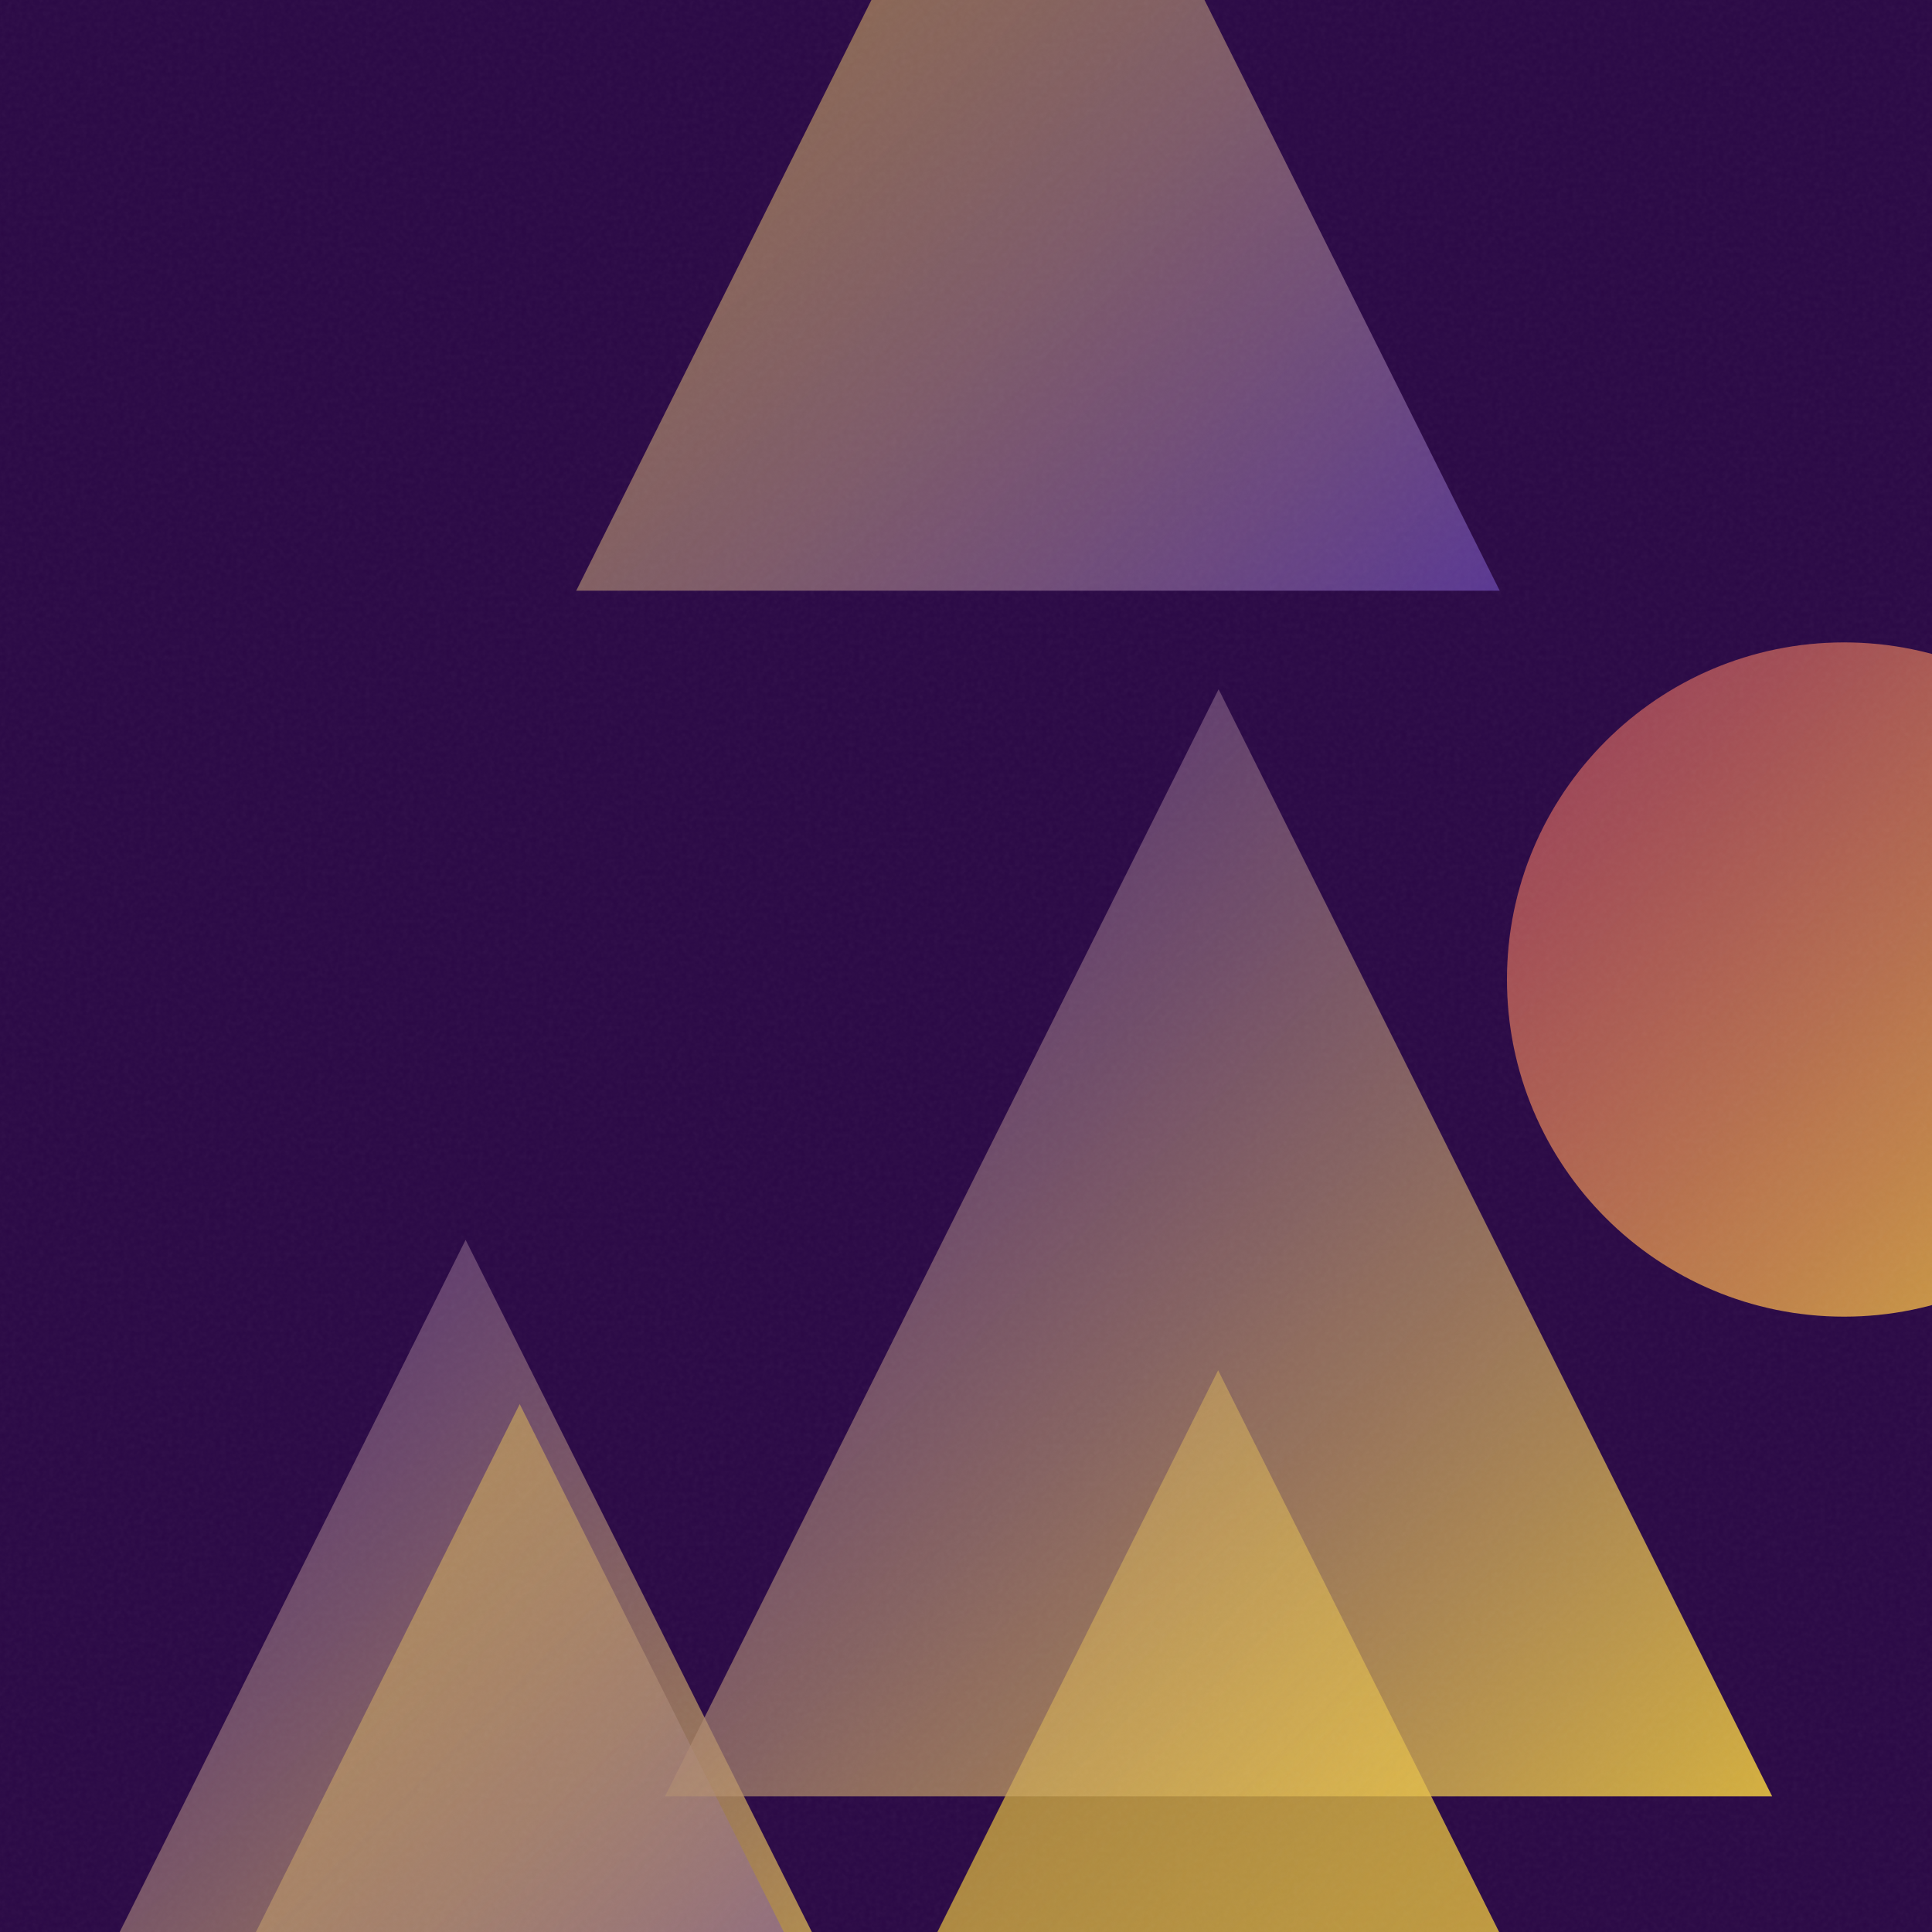
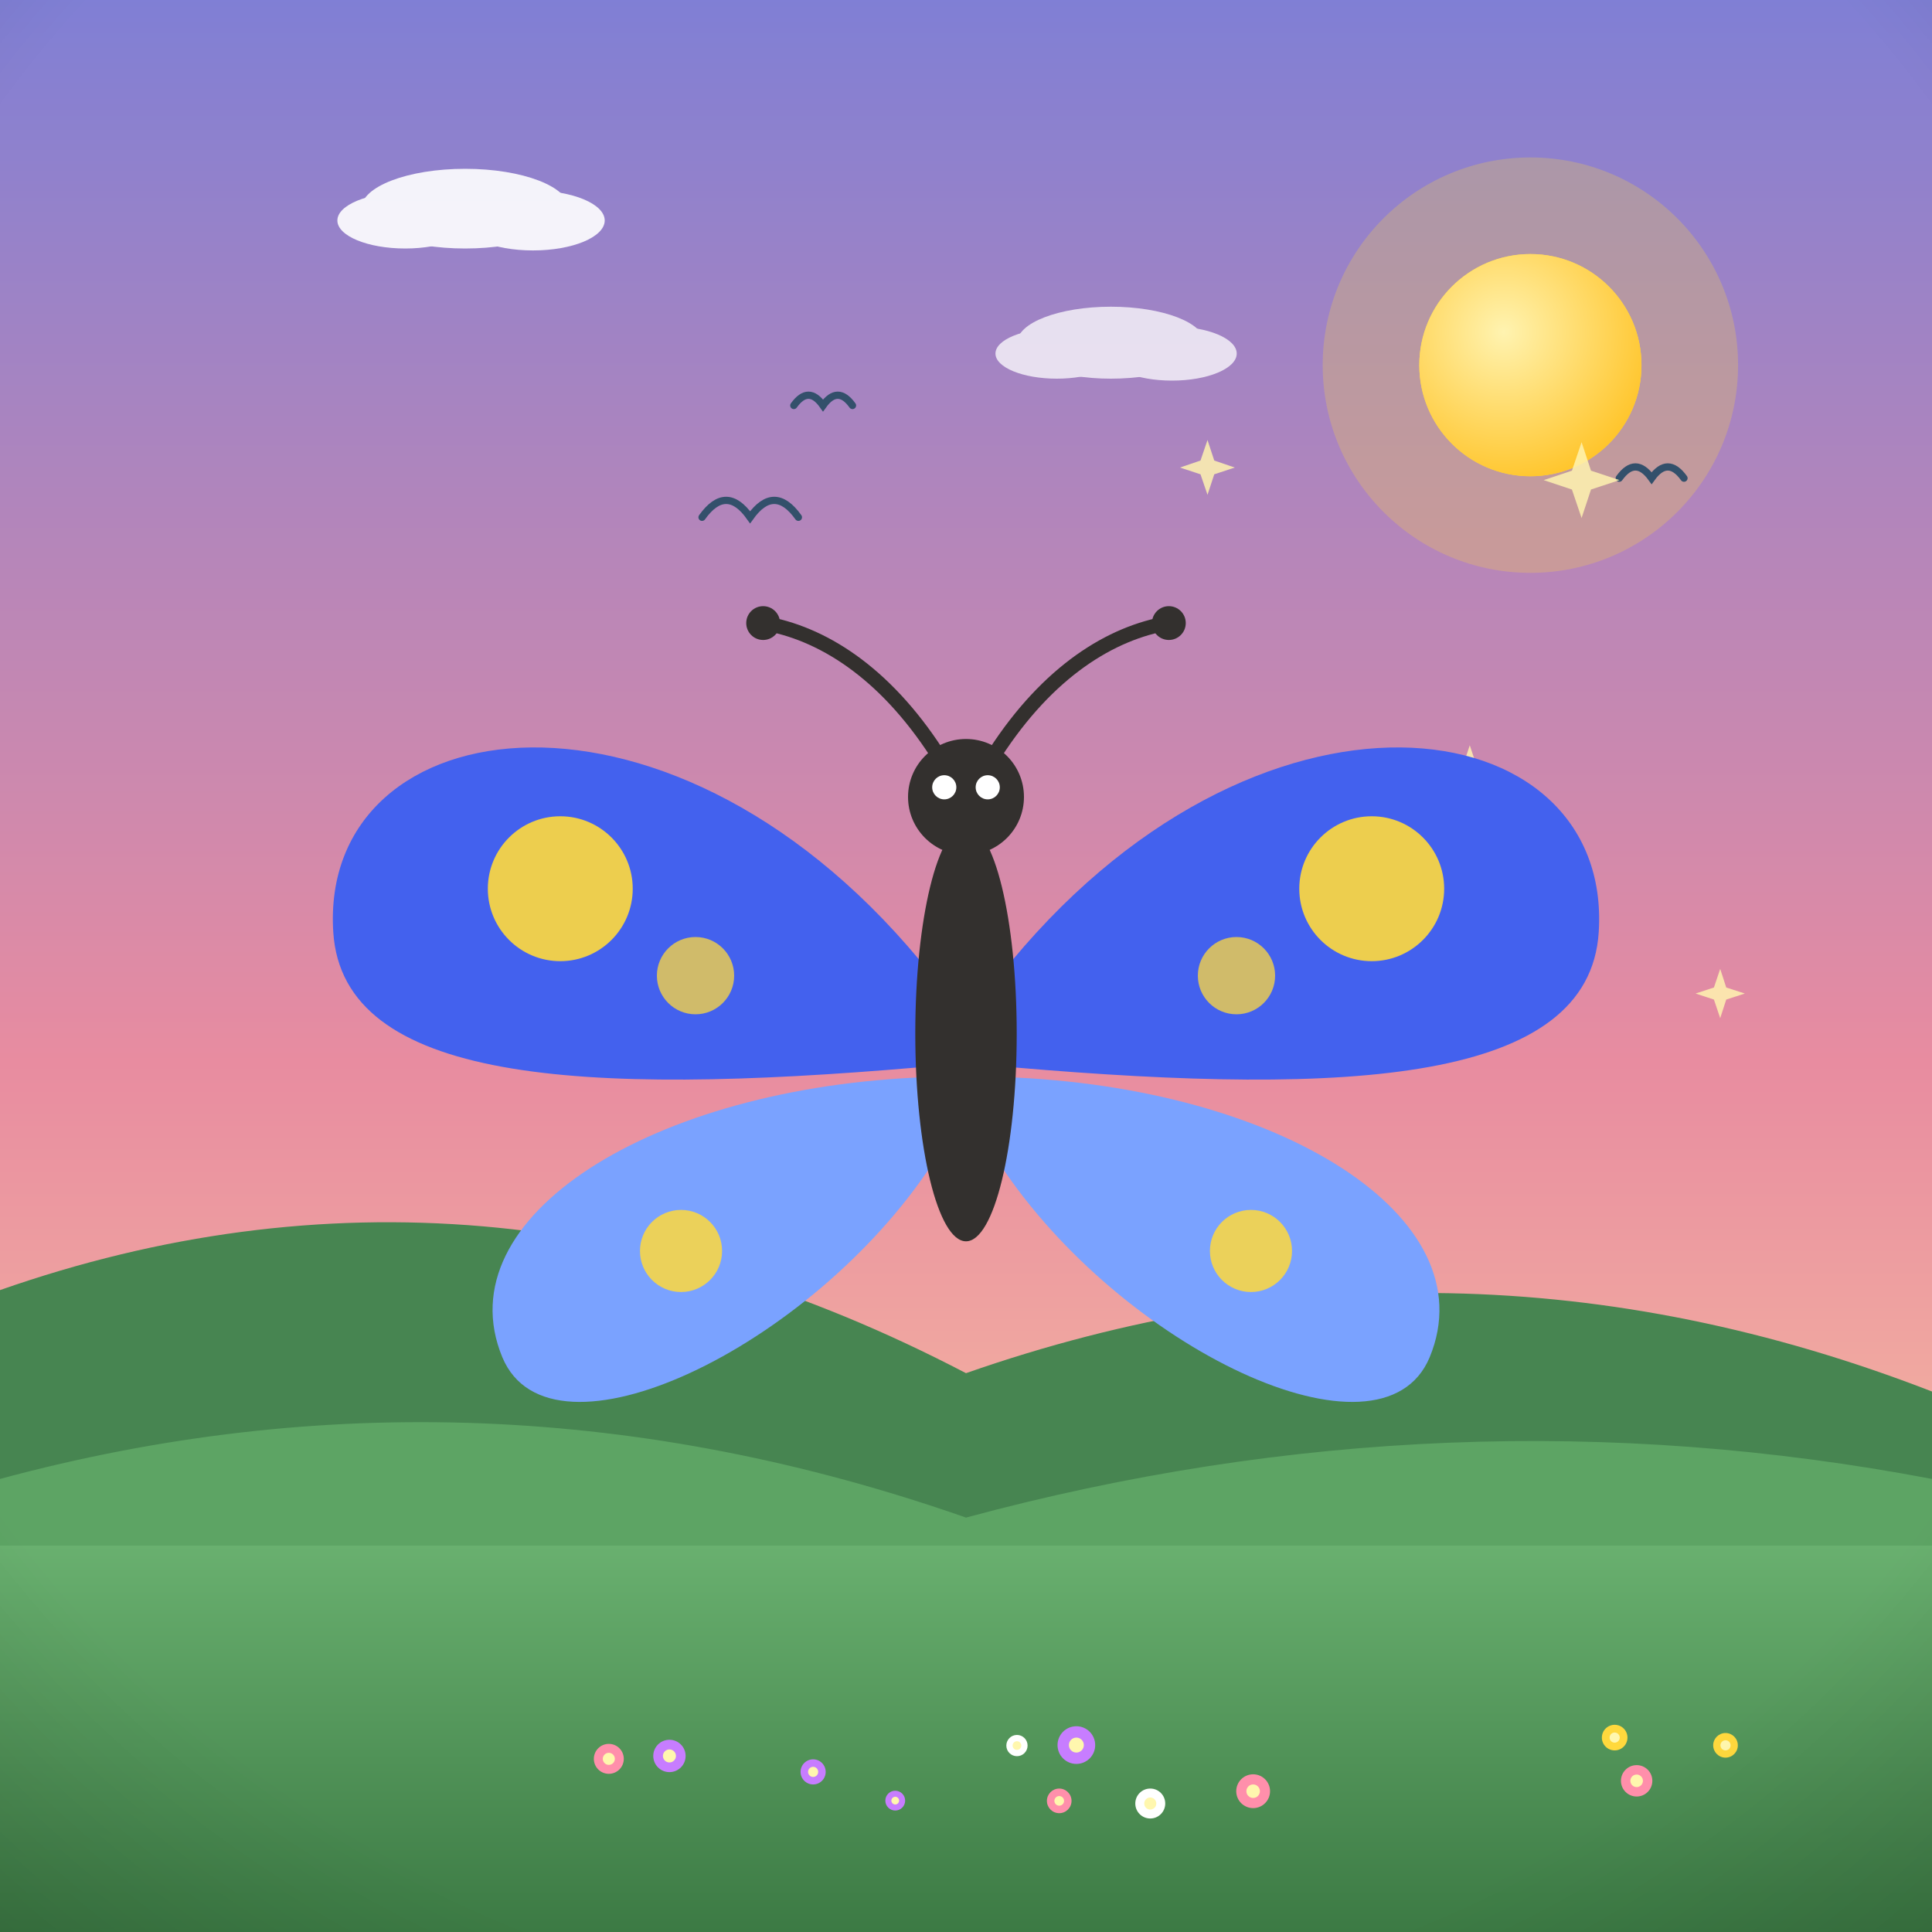
- <svg xmlns="http://www.w3.org/2000/svg" viewBox="0 0 400 400">
+ <svg xmlns="http://www.w3.org/2000/svg" viewBox="0 0 800 800">
  <defs>
-     <linearGradient id="g0" x1="119.3" y1="-69.0" x2="310.5" y2="122.3" gradientUnits="userSpaceOnUse">
-       <stop offset="0" stop-color="#FFD93D" stop-opacity="0.5" />
-       <stop offset="1" stop-color="#6441A5" stop-opacity="0.8" />
+     <linearGradient id="sky" x1="0" y1="0" x2="0" y2="1">
+       <stop offset="0" stop-color="#7f7fd5" />
+       <stop offset="0.55" stop-color="#e88ca0" />
+       <stop offset="1" stop-color="#ffd9a0" />
    </linearGradient>
-     <linearGradient id="g1" x1="-2.6" y1="256.7" x2="195.5" y2="454.8" gradientUnits="userSpaceOnUse">
-       <stop offset="0" stop-color="#6441A5" stop-opacity="0.5" />
-       <stop offset="1" stop-color="#FFD93D" stop-opacity="0.8" />
+     <radialGradient id="sunG" cx="0.38" cy="0.35" r="0.9">
+       <stop offset="0" stop-color="#fff3b0" />
+       <stop offset="1" stop-color="#ffb703" />
+     </radialGradient>
+     <linearGradient id="ground" x1="0" y1="0" x2="0" y2="1">
+       <stop offset="0" stop-color="#69b06f" />
+       <stop offset="1" stop-color="#3c7a44" />
    </linearGradient>
-     <linearGradient id="g2" x1="28.3" y1="290.7" x2="187.0" y2="449.4" gradientUnits="userSpaceOnUse">
-       <stop offset="0" stop-color="#FFD93D" stop-opacity="0.5" />
-       <stop offset="1" stop-color="#6441A5" stop-opacity="0.8" />
+     <linearGradient id="sea" x1="0" y1="0" x2="0" y2="1">
+       <stop offset="0" stop-color="#3d9bc4" />
+       <stop offset="1" stop-color="#1668a0" />
    </linearGradient>
-     <linearGradient id="g3" x1="312.0" y1="133.1" x2="451.5" y2="272.6" gradientUnits="userSpaceOnUse">
-       <stop offset="0" stop-color="#FF6B6B" stop-opacity="0.5" />
-       <stop offset="1" stop-color="#FFD93D" stop-opacity="0.8" />
+     <linearGradient id="shade" x1="0" y1="0" x2="0" y2="1">
+       <stop offset="0" stop-color="#ffffff" stop-opacity="0.20" />
+       <stop offset="0.5" stop-color="#ffffff" stop-opacity="0" />
+       <stop offset="1" stop-color="#000000" stop-opacity="0.16" />
    </linearGradient>
-     <linearGradient id="g4" x1="148.5" y1="283.7" x2="356.0" y2="491.2" gradientUnits="userSpaceOnUse">
-       <stop offset="0" stop-color="#FFD93D" stop-opacity="0.5" />
-       <stop offset="1" stop-color="#FFD93D" stop-opacity="0.8" />
-     </linearGradient>
-     <linearGradient id="g5" x1="137.7" y1="142.7" x2="366.9" y2="371.9" gradientUnits="userSpaceOnUse">
-       <stop offset="0" stop-color="#6441A5" stop-opacity="0.5" />
-       <stop offset="1" stop-color="#FFD93D" stop-opacity="0.8" />
-     </linearGradient>
-     <filter id="n">
-       <feTurbulence type="fractalNoise" baseFrequency="0.9" numOctaves="2" stitchTiles="stitch" />
-       <feColorMatrix type="saturate" values="0" />
-     </filter>
+     <radialGradient id="vig" cx="0.5" cy="0.42" r="0.85">
+       <stop offset="0.72" stop-color="#000000" stop-opacity="0" />
+       <stop offset="1" stop-color="#000000" stop-opacity="0.20" />
+     </radialGradient>
  </defs>
-   <rect width="400" height="400" fill="#2a0845" />
-   <path d="M 214.9 -69.0 L 310.5 122.3 L 119.3 122.3 Z" fill="url(#g0)" />
-   <path d="M 96.4 256.7 L 195.5 454.8 L -2.6 454.8 Z" fill="url(#g1)" />
-   <path d="M 107.6 290.7 L 187.0 449.4 L 28.3 449.4 Z" fill="url(#g2)" />
-   <circle cx="381.8" cy="202.8" r="69.8" fill="url(#g3)" />
-   <path d="M 252.2 283.7 L 356.0 491.2 L 148.5 491.2 Z" fill="url(#g4)" />
-   <path d="M 252.3 142.7 L 366.9 371.9 L 137.7 371.9 Z" fill="url(#g5)" />
-   <rect width="400" height="400" filter="url(#n)" opacity="0.05" />
+   <rect width="800" height="800" fill="url(#sky)" />
+   <circle cx="633.7" cy="151.2" r="86" fill="#ffd93d" opacity="0.25" />
+   <circle cx="633.7" cy="151.2" r="46" fill="#ffd93d" />
+   <circle cx="633.7" cy="151.2" r="46" fill="url(#sunG)" />
+   <g fill="#ffffff" opacity="0.9">
+     <ellipse cx="192.6" cy="86.4" rx="43" ry="16.5" />
+     <ellipse cx="167.8" cy="91.3" rx="28.1" ry="11.6" />
+     <ellipse cx="220.7" cy="91.3" rx="29.7" ry="12.4" />
+   </g>
+   <g fill="#ffffff" opacity="0.75">
+     <ellipse cx="460" cy="141.9" rx="38.8" ry="14.9" />
+     <ellipse cx="437.6" cy="146.4" rx="25.4" ry="10.4" />
+     <ellipse cx="485.3" cy="146.4" rx="26.8" ry="11.2" />
+   </g>
+   <path d="M0 684 L0 534.2 Q 200 464.2 400 568.6 Q 600 498.6 800 576.2 L800 684 Z" fill="#478551" />
+   <path d="M0 730 L0 612.4 Q 200 558.4 400 628.4 Q 600 574.4 800 612.4 L800 730 Z" fill="#5da464" />
+   <rect y="640" width="800" height="160" fill="url(#ground)" />
+   <path d="M 290.7 214.2 Q 300.7 200.2 310.6 214.2 Q 320.6 200.2 330.6 214.2" fill="none" stroke="#33506b" stroke-width="3" stroke-linecap="round" />
+   <path d="M 670.5 198 Q 677.2 188.7 683.9 198 Q 690.6 188.7 697.3 198" fill="none" stroke="#33506b" stroke-width="3" stroke-linecap="round" />
+   <path d="M 328.7 167.9 Q 334.8 159.4 340.8 167.9 Q 346.9 159.4 353 167.9" fill="none" stroke="#33506b" stroke-width="3" stroke-linecap="round" />
+   <path d="M 712.3 401.2 L 714.8 408.9 L 722.5 411.4 L 714.8 413.9 L 712.3 421.6 L 709.7 413.9 L 702.1 411.4 L 709.7 408.9 Z" fill="#fff3b0" opacity="0.85" />
+   <path d="M 608.6 308.6 L 610.7 314.9 L 617 317 L 610.7 319.1 L 608.6 325.4 L 606.5 319.1 L 600.2 317 L 606.5 314.9 Z" fill="#fff3b0" opacity="0.85" />
+   <path d="M 500 182.2 L 502.8 190.7 L 511.3 193.6 L 502.8 196.4 L 500 204.9 L 497.1 196.4 L 488.6 193.6 L 497.1 190.7 Z" fill="#fff3b0" opacity="0.85" />
+   <path d="M 654.9 183.1 L 658.8 194.9 L 670.6 198.8 L 658.8 202.7 L 654.9 214.5 L 650.9 202.7 L 639.2 198.8 L 650.9 194.9 Z" fill="#fff3b0" opacity="0.85" />
+   <path d="M 643.3 346.6 L 647.3 358.8 L 659.5 362.9 L 647.3 366.9 L 643.3 379.1 L 639.2 366.9 L 627 362.9 L 639.2 358.8 Z" fill="#fff3b0" opacity="0.85" />
+   <path d="M 266.1 409 L 268.9 417.4 L 277.3 420.2 L 268.9 423 L 266.1 431.4 L 263.3 423 L 254.9 420.2 L 263.3 417.4 Z" fill="#fff3b0" opacity="0.85" />
+   <g transform="translate(400 0) scale(1 1) translate(-400 0)">
+     <g transform="translate(400 420) scale(1 1)">
+       <path d="M -14 -16 C -120 -150 -268 -128 -262 -34 C -258 28 -160 34 -20 22 Z" fill="#4361ee" />
+       <path d="M -16 26 C -130 30 -216 84 -192 142 C -172 190 -64 138 -14 62 Z" fill="#7aa2ff" />
+       <circle cx="-168" cy="-52" r="30" fill="#ffd93d" opacity="0.9" />
+       <circle cx="-112" cy="-16" r="16" fill="#ffd93d" opacity="0.75" />
+       <circle cx="-118" cy="98" r="17" fill="#ffd93d" opacity="0.85" />
+     </g>
+     <g transform="translate(400 420) scale(-1 1)">
+       <path d="M -14 -16 C -120 -150 -268 -128 -262 -34 C -258 28 -160 34 -20 22 Z" fill="#4361ee" />
+       <path d="M -16 26 C -130 30 -216 84 -192 142 C -172 190 -64 138 -14 62 Z" fill="#7aa2ff" />
+       <circle cx="-168" cy="-52" r="30" fill="#ffd93d" opacity="0.9" />
+       <circle cx="-112" cy="-16" r="16" fill="#ffd93d" opacity="0.75" />
+       <circle cx="-118" cy="98" r="17" fill="#ffd93d" opacity="0.85" />
+     </g>
+     <ellipse cx="400" cy="428" rx="21" ry="86" fill="#33302e" />
+     <circle cx="400" cy="330" r="24" fill="#33302e" />
+     <path d="M388 312 C 366 278 340 262 316 258 M412 312 C 434 278 460 262 484 258" stroke="#33302e" stroke-width="6" fill="none" stroke-linecap="round" />
+     <circle cx="316" cy="258" r="7" fill="#33302e" />
+     <circle cx="484" cy="258" r="7" fill="#33302e" />
+     <circle cx="391" cy="326" r="5" fill="#ffffff" />
+     <circle cx="409" cy="326" r="5" fill="#ffffff" />
+     <circle cx="252.1" cy="728.3" r="6.2" fill="#ff8fab" />
+     <circle cx="252.1" cy="728.3" r="2.5" fill="#fff7ae" />
+     <circle cx="370.7" cy="745.6" r="4.1" fill="#c77dff" />
+     <circle cx="370.7" cy="745.6" r="1.6" fill="#fff7ae" />
+     <circle cx="336.7" cy="733.7" r="5.2" fill="#c77dff" />
+     <circle cx="336.7" cy="733.7" r="2.1" fill="#fff7ae" />
+     <circle cx="438.6" cy="745.7" r="5.1" fill="#ff8fab" />
+     <circle cx="438.6" cy="745.7" r="2" fill="#fff7ae" />
+     <circle cx="668.6" cy="719.5" r="5.3" fill="#ffd93d" />
+     <circle cx="668.6" cy="719.5" r="2.1" fill="#fff7ae" />
+     <circle cx="445.7" cy="722.6" r="7.8" fill="#c77dff" />
+     <circle cx="445.7" cy="722.6" r="3.1" fill="#fff7ae" />
+     <circle cx="714.5" cy="722.7" r="5.1" fill="#ffd93d" />
+     <circle cx="714.5" cy="722.7" r="2.1" fill="#fff7ae" />
+     <circle cx="518.9" cy="741.7" r="7" fill="#ff8fab" />
+     <circle cx="518.9" cy="741.7" r="2.8" fill="#fff7ae" />
+     <circle cx="677.7" cy="737.4" r="6.5" fill="#ff8fab" />
+     <circle cx="677.7" cy="737.4" r="2.6" fill="#fff7ae" />
+     <circle cx="277.2" cy="727.1" r="6.7" fill="#c77dff" />
+     <circle cx="277.2" cy="727.1" r="2.7" fill="#fff7ae" />
+     <circle cx="476.3" cy="746.8" r="6.2" fill="#ffffff" />
+     <circle cx="476.3" cy="746.8" r="2.5" fill="#fff7ae" />
+     <circle cx="421.1" cy="722.8" r="4.4" fill="#ffffff" />
+     <circle cx="421.1" cy="722.8" r="1.8" fill="#fff7ae" />
+   </g>
+   <rect width="800" height="800" fill="url(#vig)" />
</svg>
